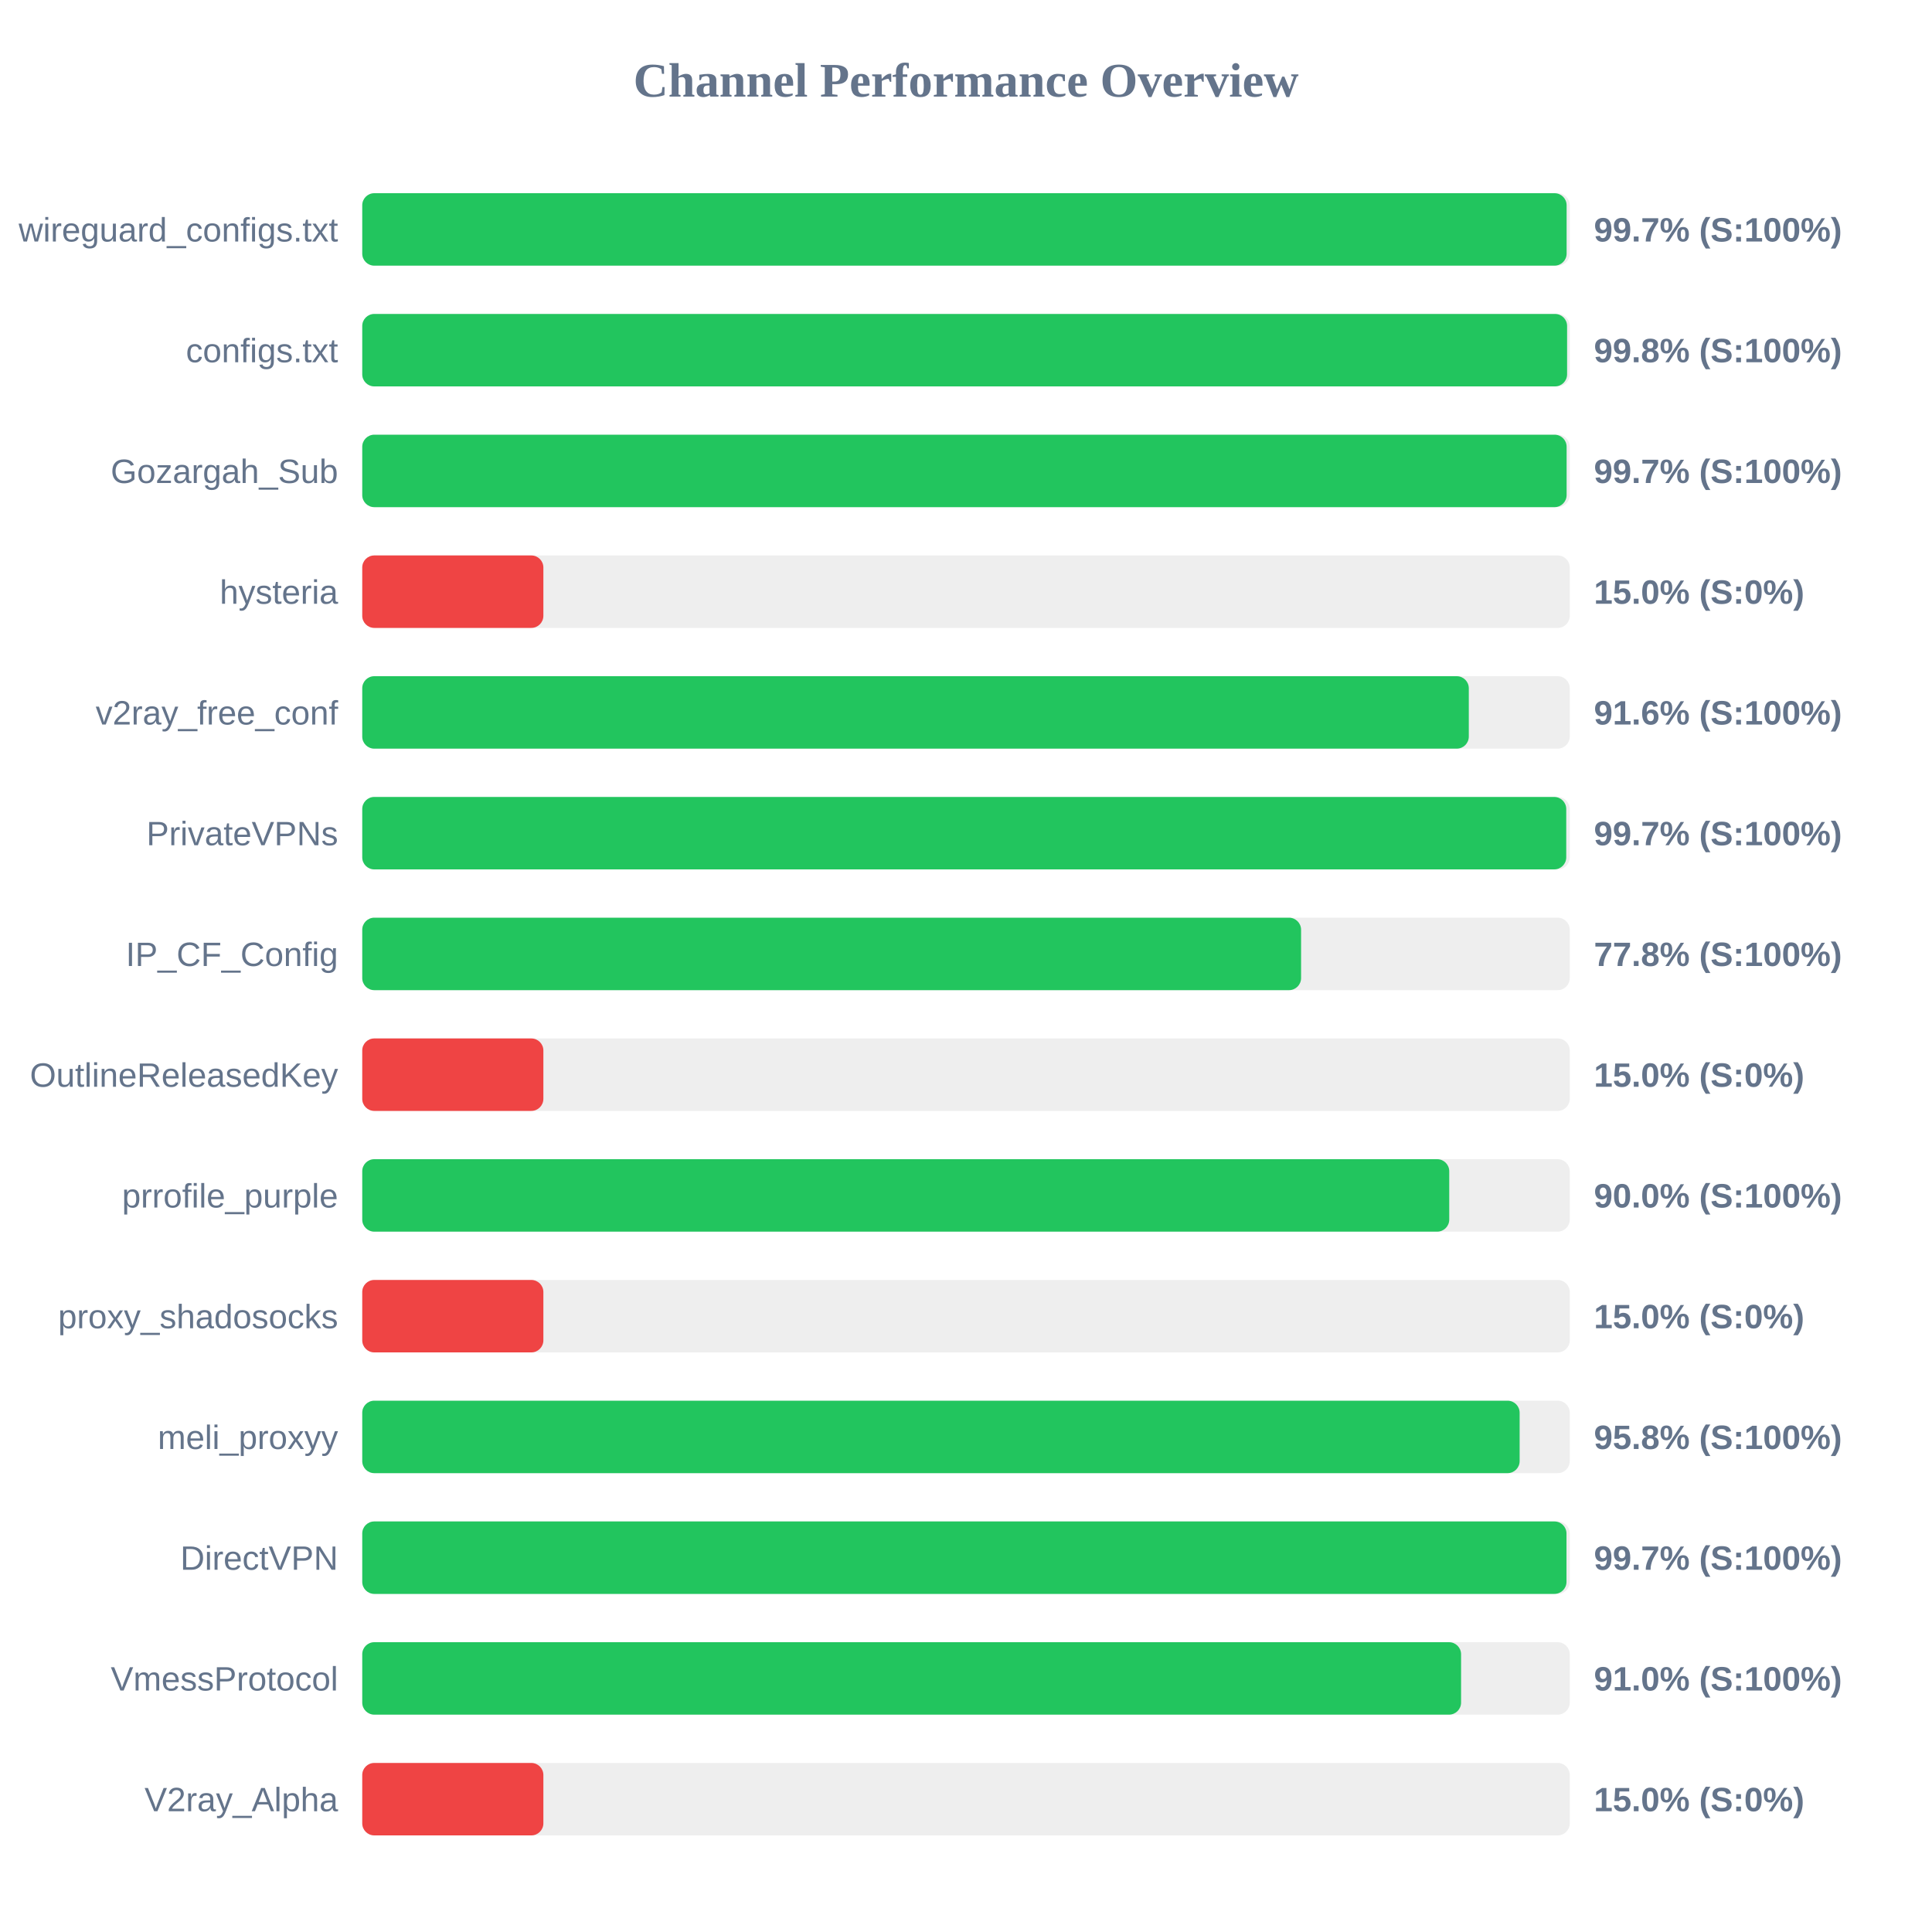
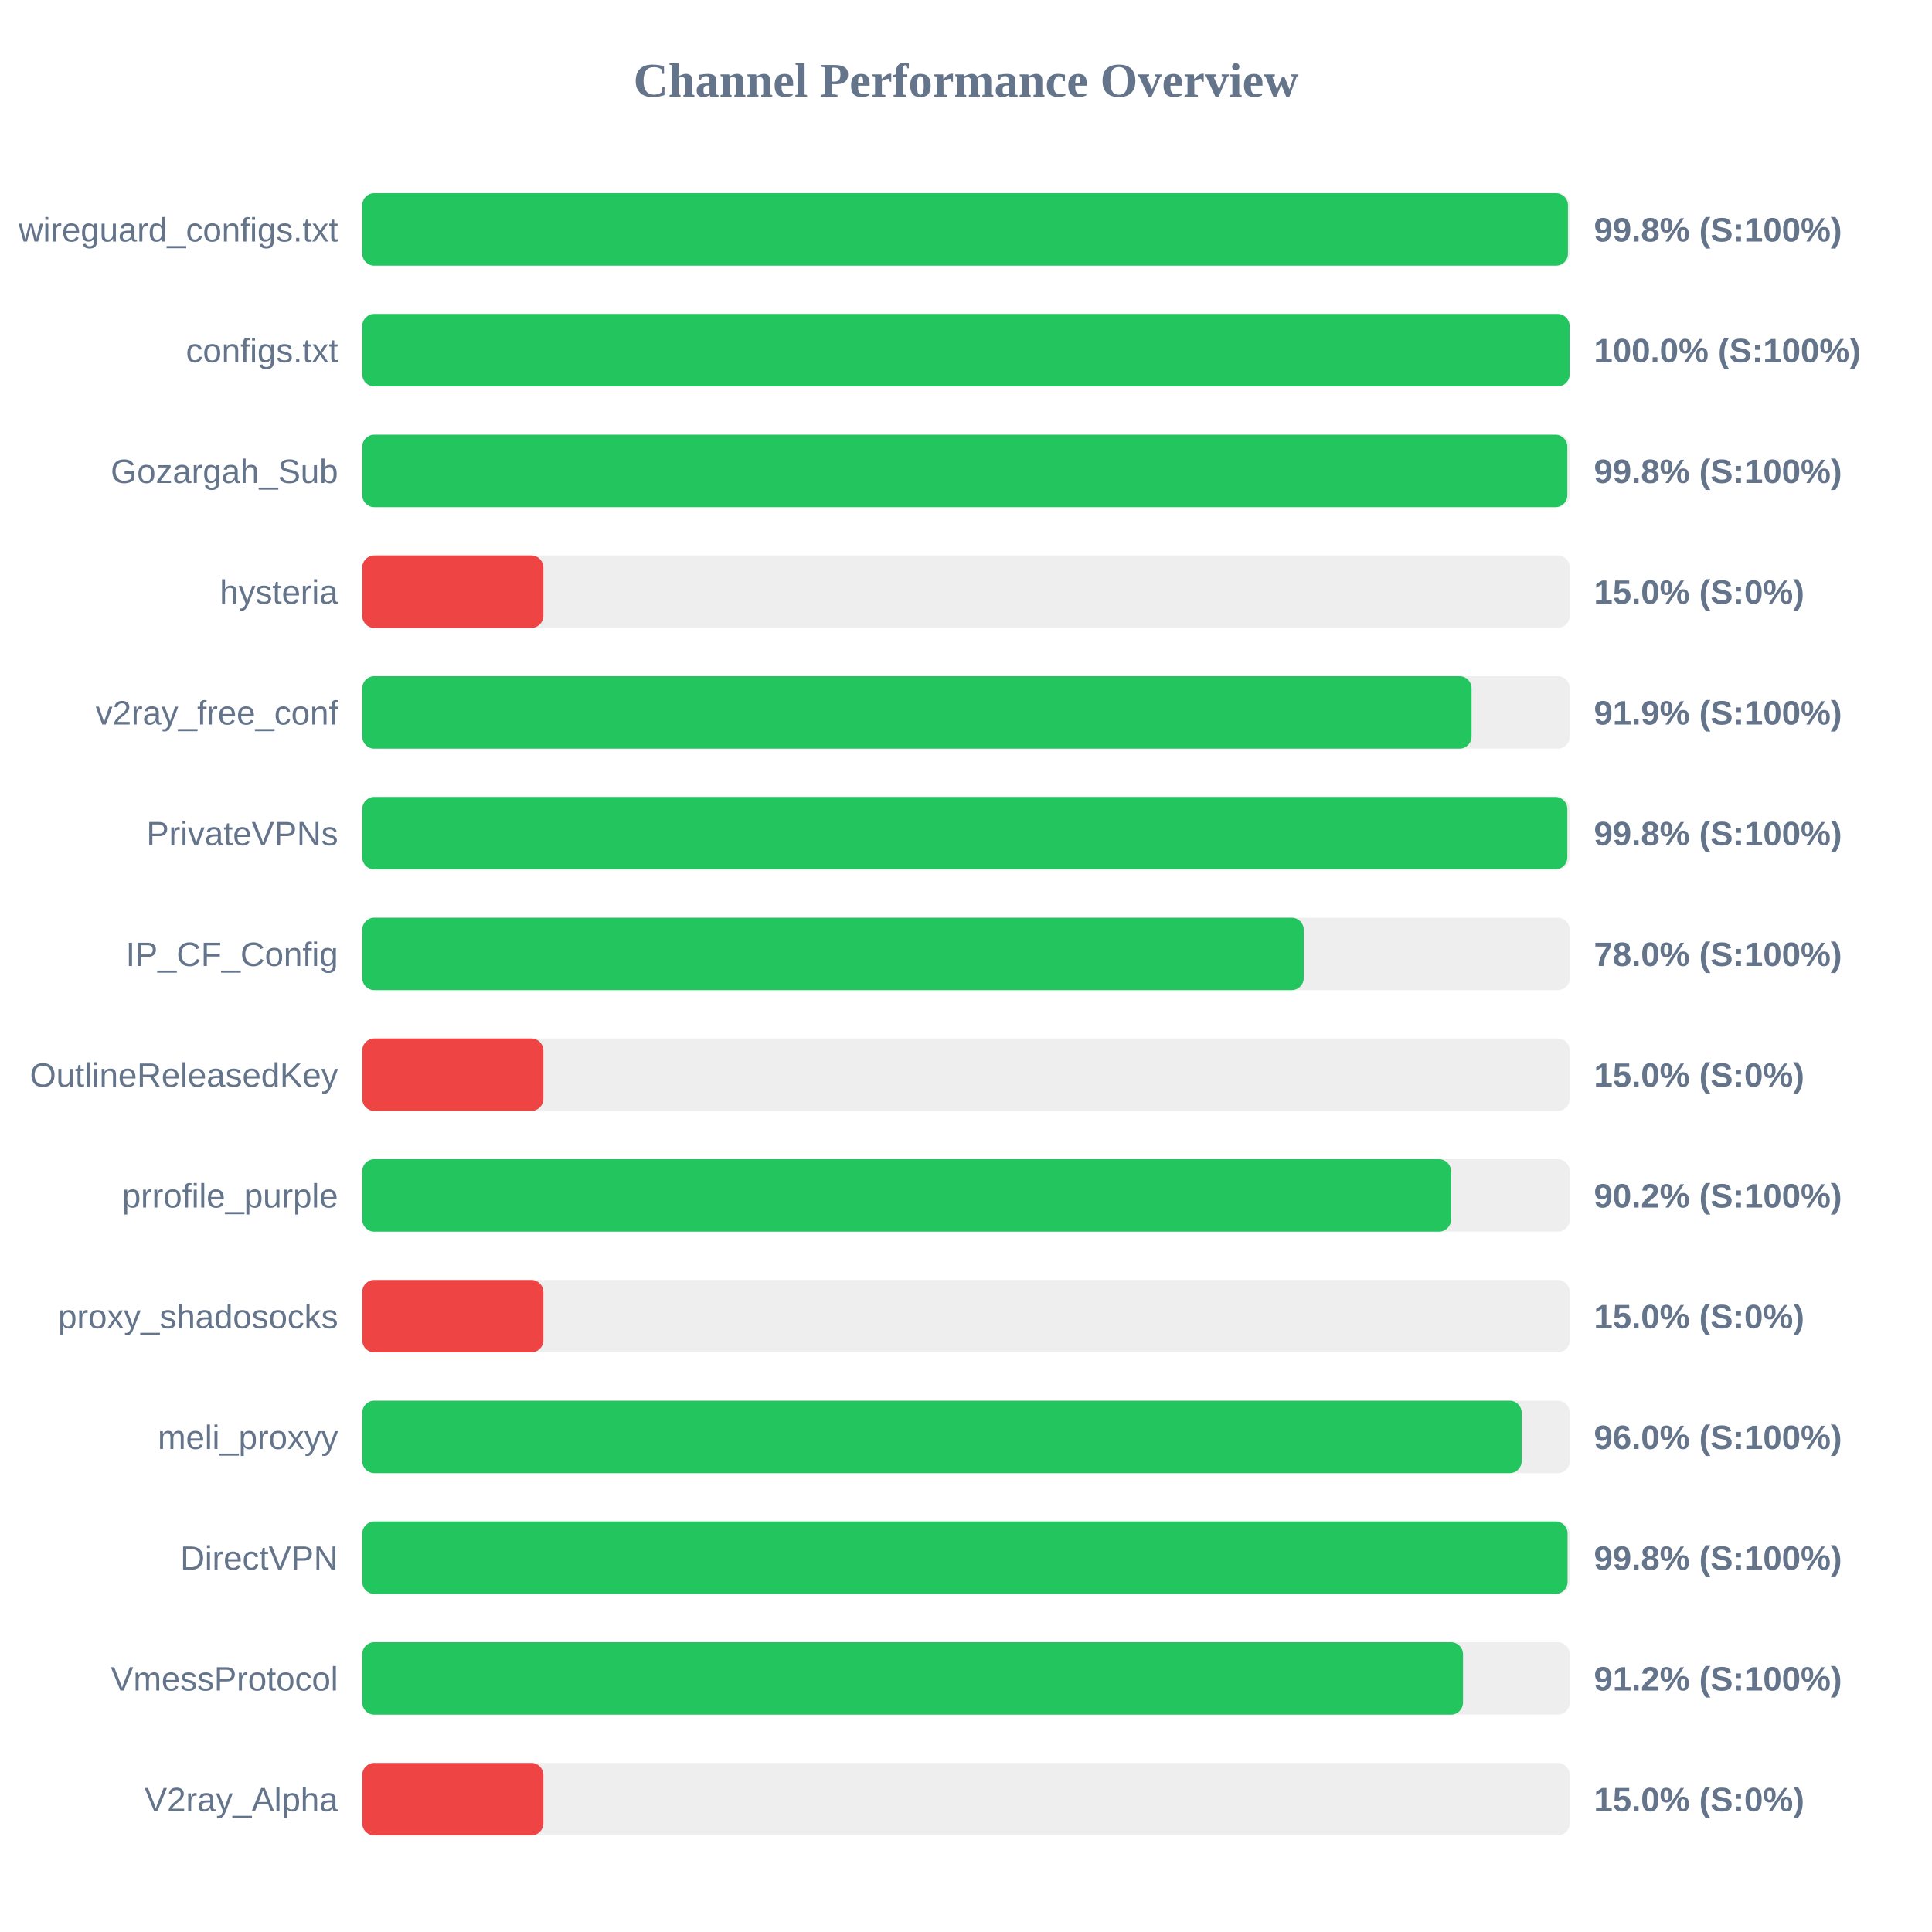
<svg xmlns="http://www.w3.org/2000/svg" width="800" height="800" version="1.1">
  <style>
        .row { font: 14px Arial; fill: #64748b; }
        .score { font: bold 14px Arial; fill: #64748b; }
    </style>
  <text x="400" y="40" text-anchor="middle" font-size="20px" font-weight="bold" fill="#64748b">Channel Performance Overview</text>
  <rect x="150" y="80" width="500" height="30" fill="#eee" rx="5" />
-   <rect x="150" y="80" width="498.7" height="30" fill="#22c55e" rx="5" />
+   <rect x="150" y="80" width="499.25" height="30" fill="#22c55e" rx="5" />
  <text x="140" y="100" text-anchor="end" class="row">wireguard_configs.txt</text>
-   <text x="660" y="100" text-anchor="start" class="score">99.7% (S:100%)</text>
+   <text x="660" y="100" text-anchor="start" class="score">99.8% (S:100%)</text>
  <rect x="150" y="130" width="500" height="30" fill="#eee" rx="5" />
-   <rect x="150" y="130" width="498.9" height="30" fill="#22c55e" rx="5" />
+   <rect x="150" y="130" width="499.95" height="30" fill="#22c55e" rx="5" />
  <text x="140" y="150" text-anchor="end" class="row">configs.txt</text>
-   <text x="660" y="150" text-anchor="start" class="score">99.8% (S:100%)</text>
+   <text x="660" y="150" text-anchor="start" class="score">100.0% (S:100%)</text>
  <rect x="150" y="180" width="500" height="30" fill="#eee" rx="5" />
-   <rect x="150" y="180" width="498.7" height="30" fill="#22c55e" rx="5" />
+   <rect x="150" y="180" width="499.0" height="30" fill="#22c55e" rx="5" />
  <text x="140" y="200" text-anchor="end" class="row">Gozargah_Sub</text>
-   <text x="660" y="200" text-anchor="start" class="score">99.7% (S:100%)</text>
+   <text x="660" y="200" text-anchor="start" class="score">99.8% (S:100%)</text>
  <rect x="150" y="230" width="500" height="30" fill="#eee" rx="5" />
  <rect x="150" y="230" width="75.0" height="30" fill="#ef4444" rx="5" />
  <text x="140" y="250" text-anchor="end" class="row">hysteria</text>
  <text x="660" y="250" text-anchor="start" class="score">15.0% (S:0%)</text>
  <rect x="150" y="280" width="500" height="30" fill="#eee" rx="5" />
-   <rect x="150" y="280" width="458.2" height="30" fill="#22c55e" rx="5" />
+   <rect x="150" y="280" width="459.35" height="30" fill="#22c55e" rx="5" />
  <text x="140" y="300" text-anchor="end" class="row">v2ray_free_conf</text>
-   <text x="660" y="300" text-anchor="start" class="score">91.6% (S:100%)</text>
+   <text x="660" y="300" text-anchor="start" class="score">91.9% (S:100%)</text>
  <rect x="150" y="330" width="500" height="30" fill="#eee" rx="5" />
-   <rect x="150" y="330" width="498.55" height="30" fill="#22c55e" rx="5" />
+   <rect x="150" y="330" width="499.0" height="30" fill="#22c55e" rx="5" />
  <text x="140" y="350" text-anchor="end" class="row">PrivateVPNs</text>
-   <text x="660" y="350" text-anchor="start" class="score">99.7% (S:100%)</text>
+   <text x="660" y="350" text-anchor="start" class="score">99.8% (S:100%)</text>
  <rect x="150" y="380" width="500" height="30" fill="#eee" rx="5" />
-   <rect x="150" y="380" width="388.75" height="30" fill="#22c55e" rx="5" />
+   <rect x="150" y="380" width="389.85" height="30" fill="#22c55e" rx="5" />
  <text x="140" y="400" text-anchor="end" class="row">IP_CF_Config</text>
-   <text x="660" y="400" text-anchor="start" class="score">77.8% (S:100%)</text>
+   <text x="660" y="400" text-anchor="start" class="score">78.0% (S:100%)</text>
  <rect x="150" y="430" width="500" height="30" fill="#eee" rx="5" />
  <rect x="150" y="430" width="75.0" height="30" fill="#ef4444" rx="5" />
  <text x="140" y="450" text-anchor="end" class="row">OutlineReleasedKey</text>
  <text x="660" y="450" text-anchor="start" class="score">15.0% (S:0%)</text>
  <rect x="150" y="480" width="500" height="30" fill="#eee" rx="5" />
-   <rect x="150" y="480" width="450.1" height="30" fill="#22c55e" rx="5" />
+   <rect x="150" y="480" width="450.85" height="30" fill="#22c55e" rx="5" />
  <text x="140" y="500" text-anchor="end" class="row">prrofile_purple</text>
-   <text x="660" y="500" text-anchor="start" class="score">90.0% (S:100%)</text>
+   <text x="660" y="500" text-anchor="start" class="score">90.2% (S:100%)</text>
  <rect x="150" y="530" width="500" height="30" fill="#eee" rx="5" />
  <rect x="150" y="530" width="75.0" height="30" fill="#ef4444" rx="5" />
  <text x="140" y="550" text-anchor="end" class="row">proxy_shadosocks</text>
  <text x="660" y="550" text-anchor="start" class="score">15.0% (S:0%)</text>
  <rect x="150" y="580" width="500" height="30" fill="#eee" rx="5" />
-   <rect x="150" y="580" width="479.25" height="30" fill="#22c55e" rx="5" />
+   <rect x="150" y="580" width="480.1" height="30" fill="#22c55e" rx="5" />
  <text x="140" y="600" text-anchor="end" class="row">meli_proxyy</text>
-   <text x="660" y="600" text-anchor="start" class="score">95.8% (S:100%)</text>
+   <text x="660" y="600" text-anchor="start" class="score">96.0% (S:100%)</text>
  <rect x="150" y="630" width="500" height="30" fill="#eee" rx="5" />
-   <rect x="150" y="630" width="498.65" height="30" fill="#22c55e" rx="5" />
+   <rect x="150" y="630" width="499.1" height="30" fill="#22c55e" rx="5" />
  <text x="140" y="650" text-anchor="end" class="row">DirectVPN</text>
-   <text x="660" y="650" text-anchor="start" class="score">99.7% (S:100%)</text>
+   <text x="660" y="650" text-anchor="start" class="score">99.8% (S:100%)</text>
  <rect x="150" y="680" width="500" height="30" fill="#eee" rx="5" />
-   <rect x="150" y="680" width="455.0" height="30" fill="#22c55e" rx="5" />
+   <rect x="150" y="680" width="455.8" height="30" fill="#22c55e" rx="5" />
  <text x="140" y="700" text-anchor="end" class="row">VmessProtocol</text>
-   <text x="660" y="700" text-anchor="start" class="score">91.0% (S:100%)</text>
+   <text x="660" y="700" text-anchor="start" class="score">91.2% (S:100%)</text>
  <rect x="150" y="730" width="500" height="30" fill="#eee" rx="5" />
  <rect x="150" y="730" width="75.0" height="30" fill="#ef4444" rx="5" />
  <text x="140" y="750" text-anchor="end" class="row">V2ray_Alpha</text>
  <text x="660" y="750" text-anchor="start" class="score">15.0% (S:0%)</text>
</svg>
